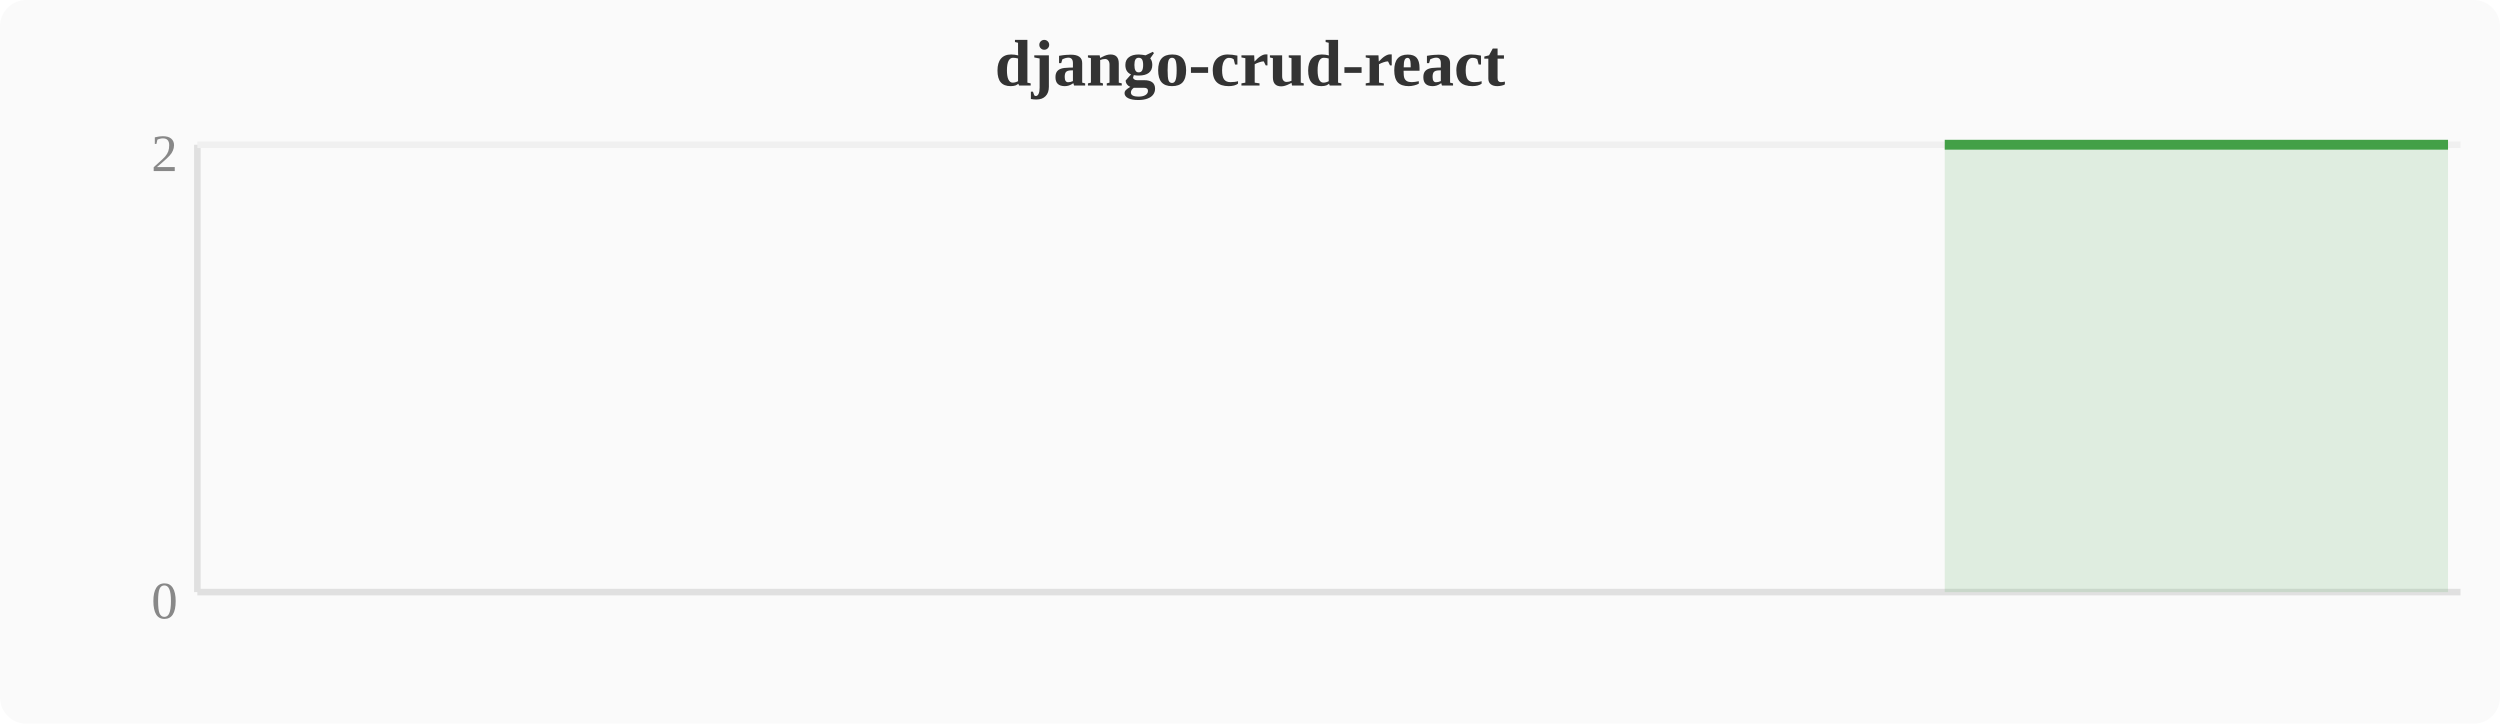
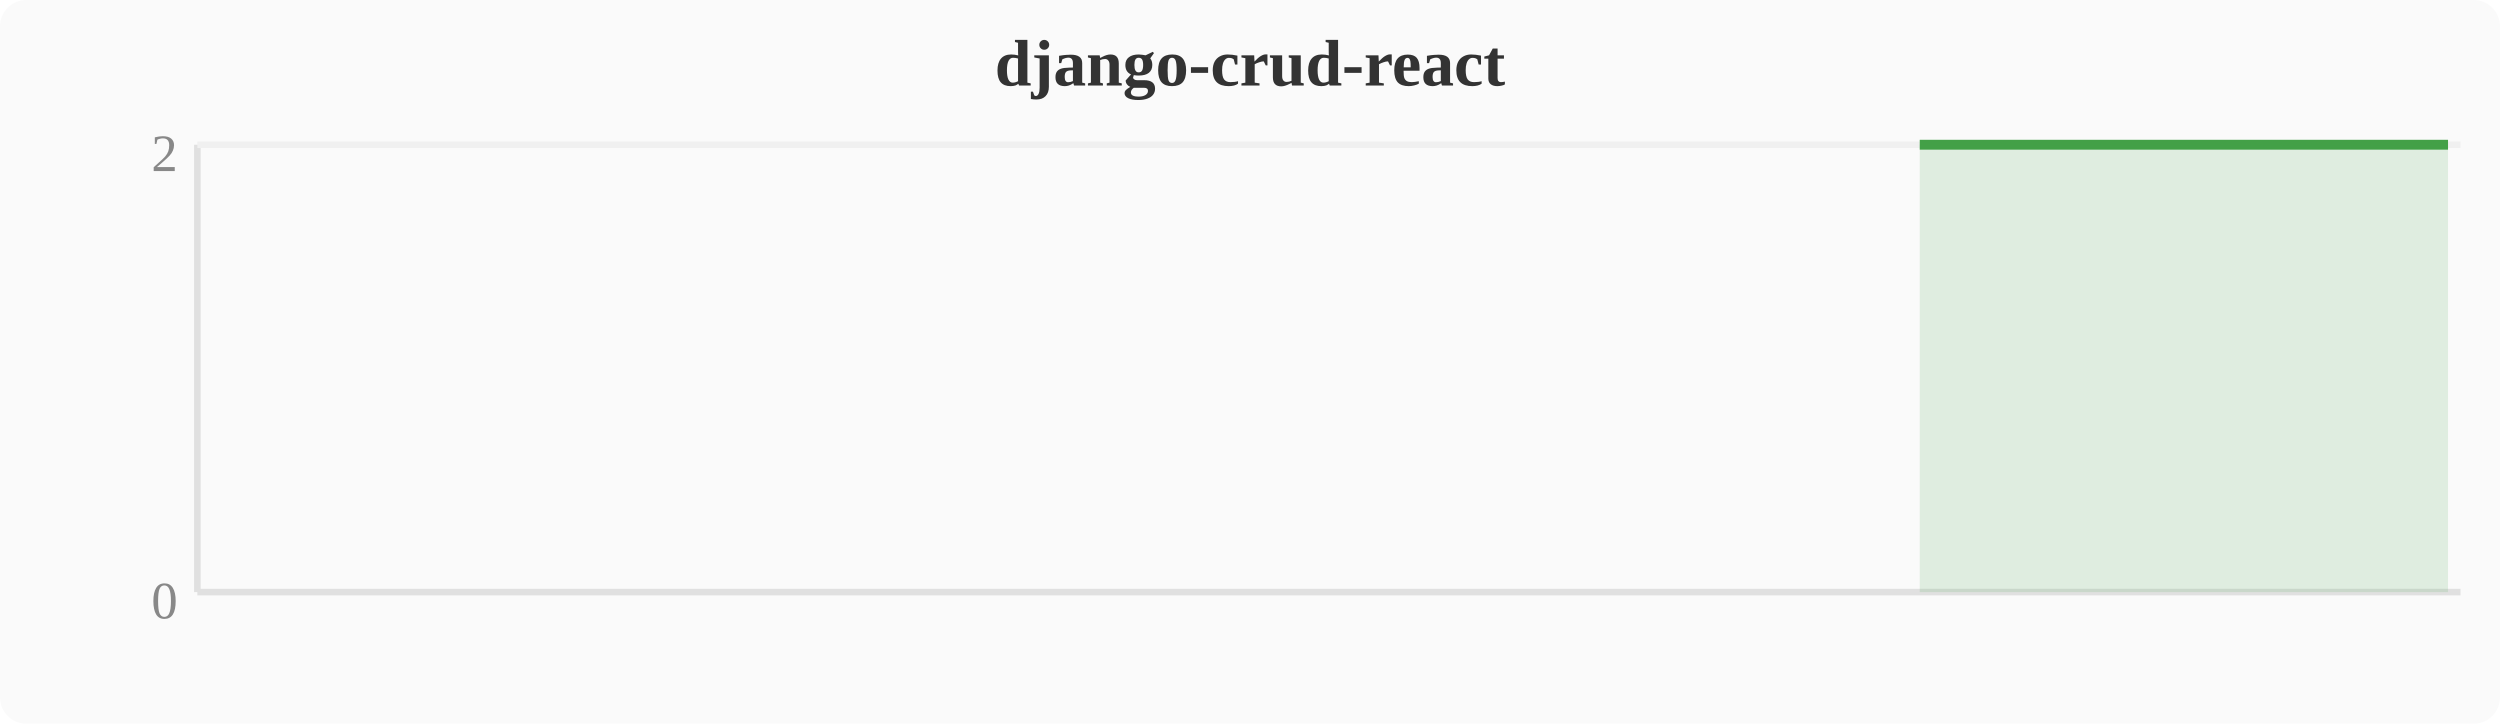
<svg xmlns="http://www.w3.org/2000/svg" width="380" height="110" viewBox="0 0 380 110">
  <rect width="380" height="110" fill="#fafafa" rx="4" />
  <text x="190" y="13" text-anchor="middle" font-size="10" font-weight="bold" fill="#333">django-crud-react</text>
  <line x1="30" y1="22" x2="30" y2="90" stroke="#e0e0e0" stroke-width="1" />
  <line x1="30" y1="90" x2="374" y2="90" stroke="#e0e0e0" stroke-width="1" />
  <line x1="30" y1="22" x2="374" y2="22" stroke="#f0f0f0" stroke-width="1" />
  <text x="27" y="94" text-anchor="end" font-size="8" fill="#888">0</text>
  <text x="27" y="26" text-anchor="end" font-size="8" fill="#888">2</text>
-   <polygon points="295.6,22.0 299.5,22.0 303.3,22.0 307.1,22.0 310.9,22.0 314.8,22.0 318.6,22.0 322.4,22.0 326.2,22.0 330.0,22.0 333.9,22.0 337.7,22.0 341.5,22.0 345.3,22.0 349.2,22.0 353.0,22.0 356.8,22.0 360.6,22.0 364.4,22.0 368.3,22.0 372.1,22.0 372.1,90 295.6,90" fill="#43a047" opacity="0.15" />
-   <polyline points="295.6,22.0 299.5,22.0 303.3,22.0 307.1,22.0 310.9,22.0 314.8,22.0 318.6,22.0 322.4,22.0 326.2,22.0 330.0,22.0 333.9,22.0 337.7,22.0 341.5,22.0 345.3,22.0 349.2,22.0 353.0,22.0 356.8,22.0 360.6,22.0 364.4,22.0 368.3,22.0 372.1,22.0" fill="none" stroke="#43a047" stroke-width="1.5" stroke-linejoin="round" />
+   <polygon points="291.8,22.0 295.6,22.0 299.5,22.0 303.3,22.0 307.1,22.0 310.9,22.0 314.8,22.0 318.6,22.0 322.4,22.0 326.2,22.0 330.0,22.0 333.9,22.0 337.7,22.0 341.5,22.0 345.3,22.0 349.2,22.0 353.0,22.0 356.8,22.0 360.6,22.0 364.4,22.0 368.3,22.0 372.1,22.0 372.1,90 291.8,90" fill="#43a047" opacity="0.15" />
+   <polyline points="291.8,22.0 295.6,22.0 299.5,22.0 303.3,22.0 307.1,22.0 310.9,22.0 314.8,22.0 318.6,22.0 322.4,22.0 326.2,22.0 330.0,22.0 333.9,22.0 337.7,22.0 341.5,22.0 345.3,22.0 349.2,22.0 353.0,22.0 356.8,22.0 360.6,22.0 364.4,22.0 368.3,22.0 372.1,22.0" fill="none" stroke="#43a047" stroke-width="1.5" stroke-linejoin="round" />
</svg>
